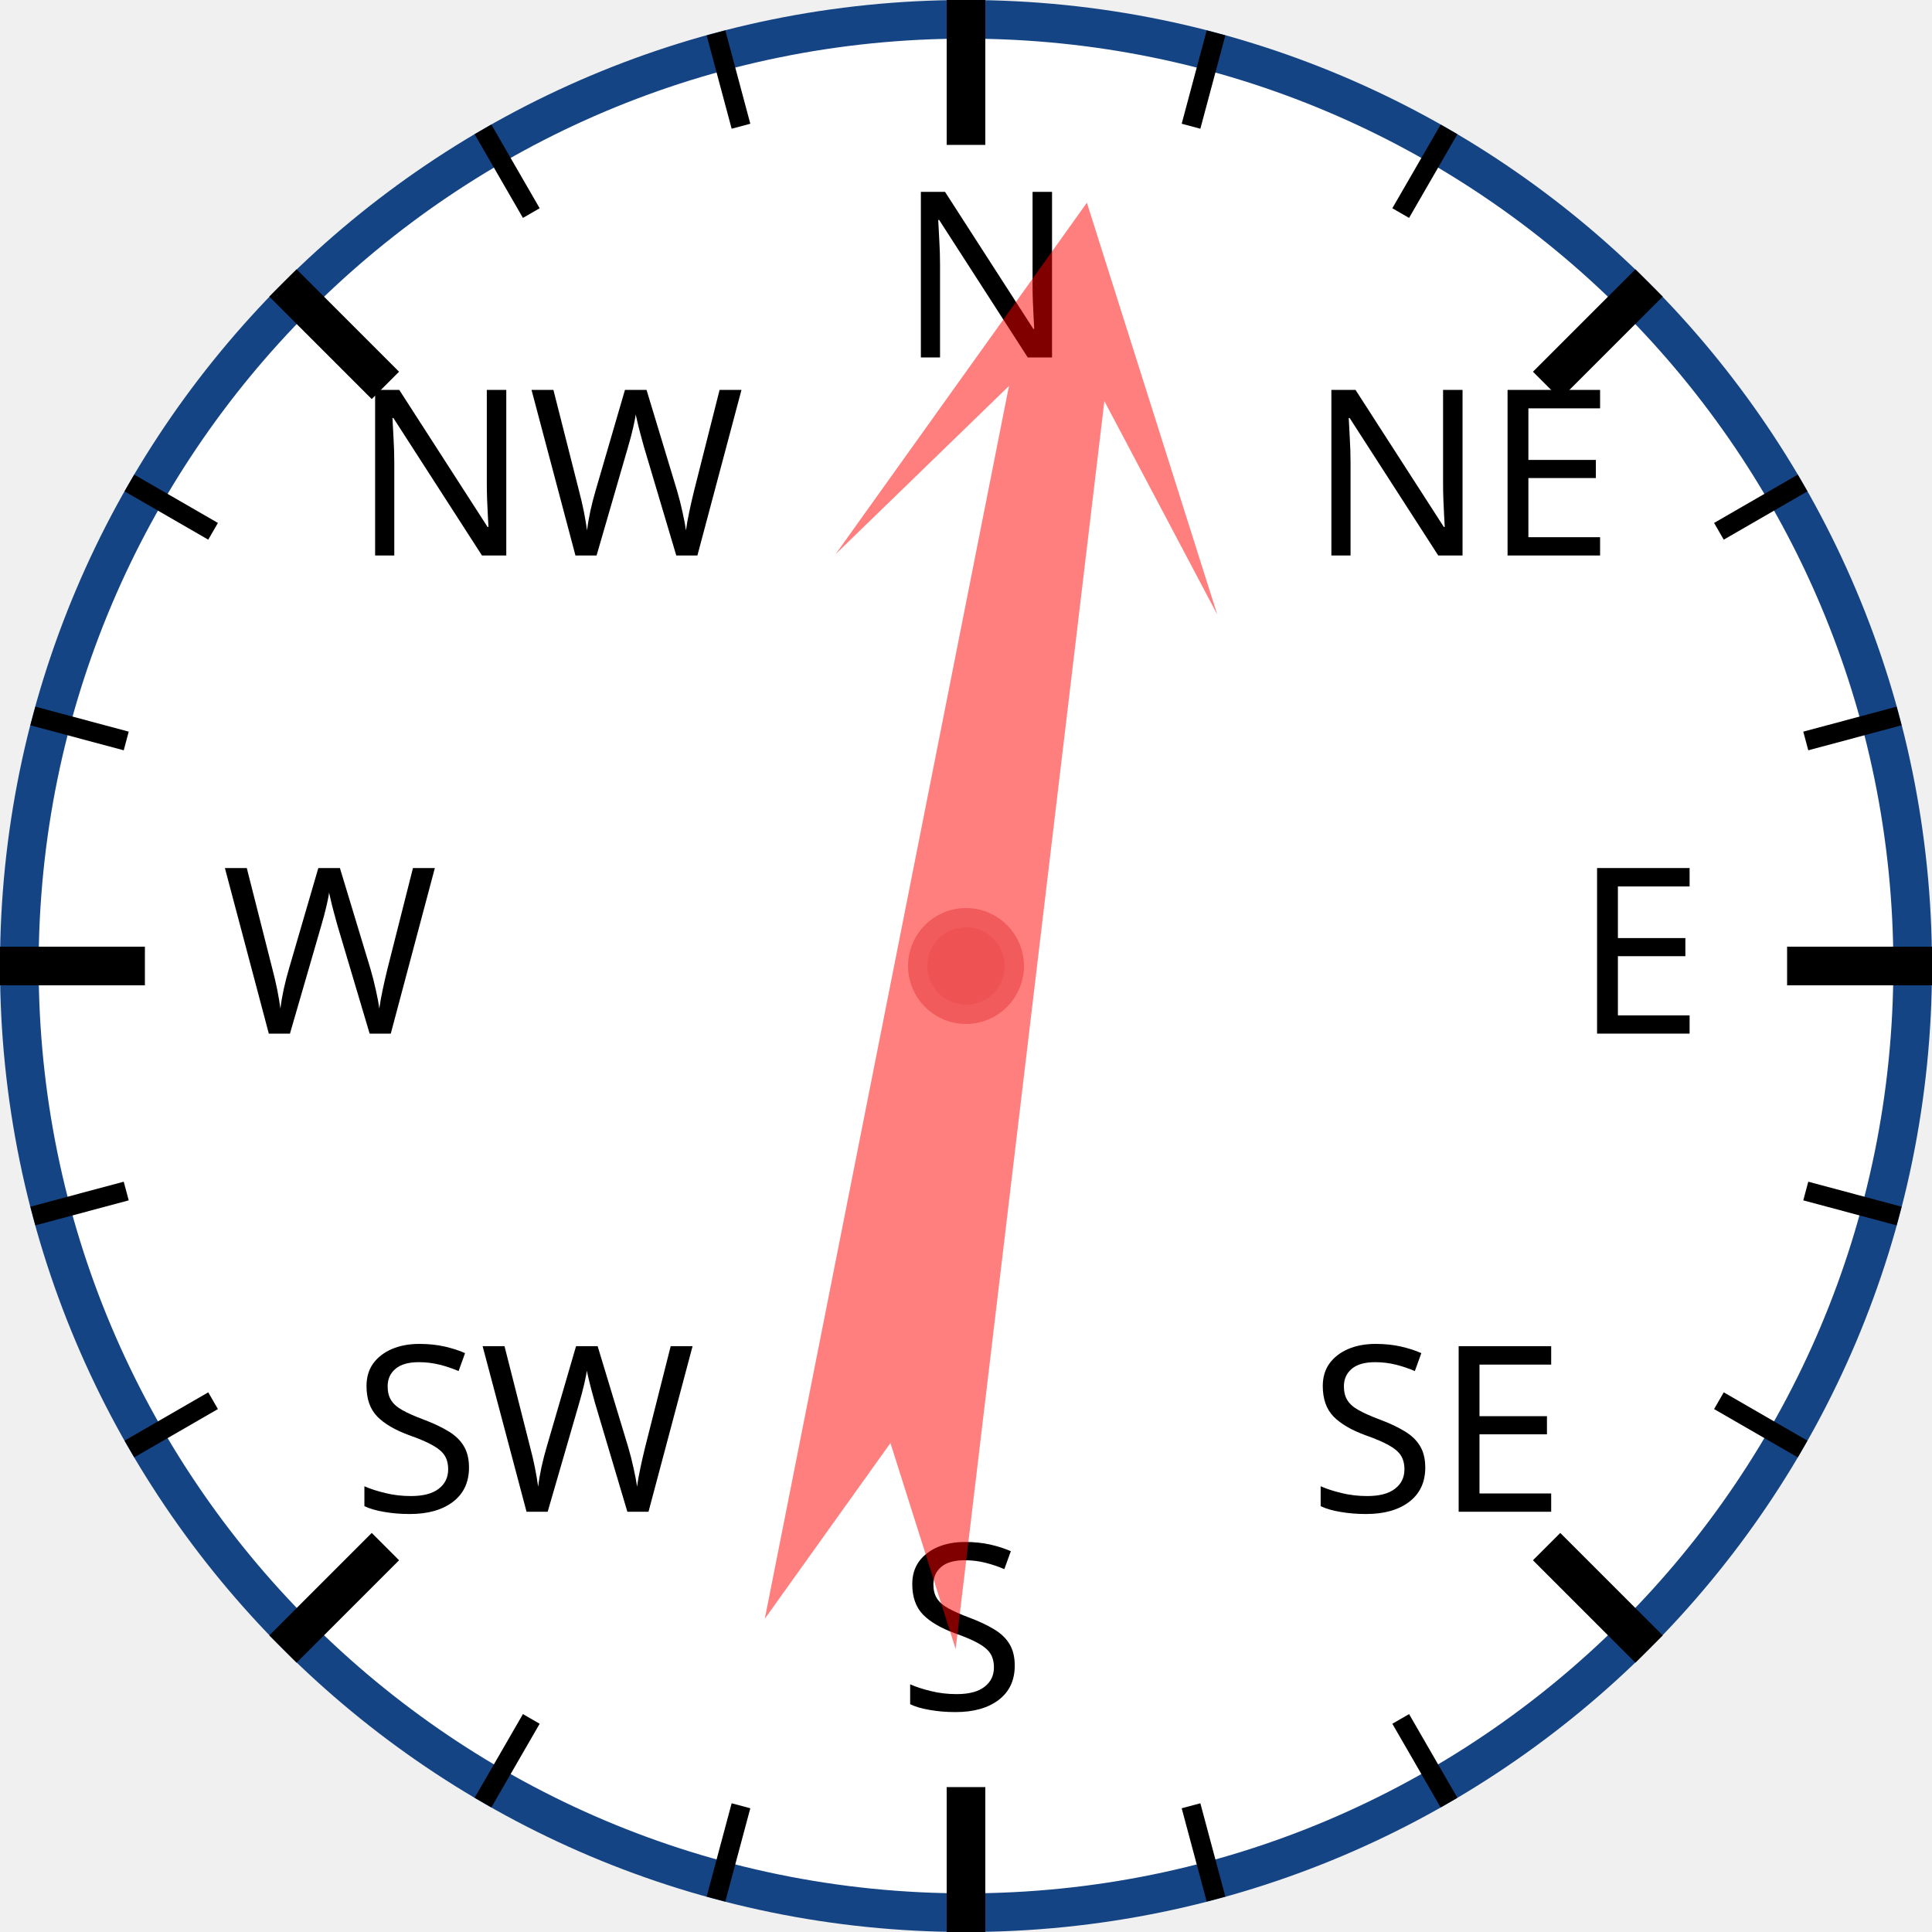
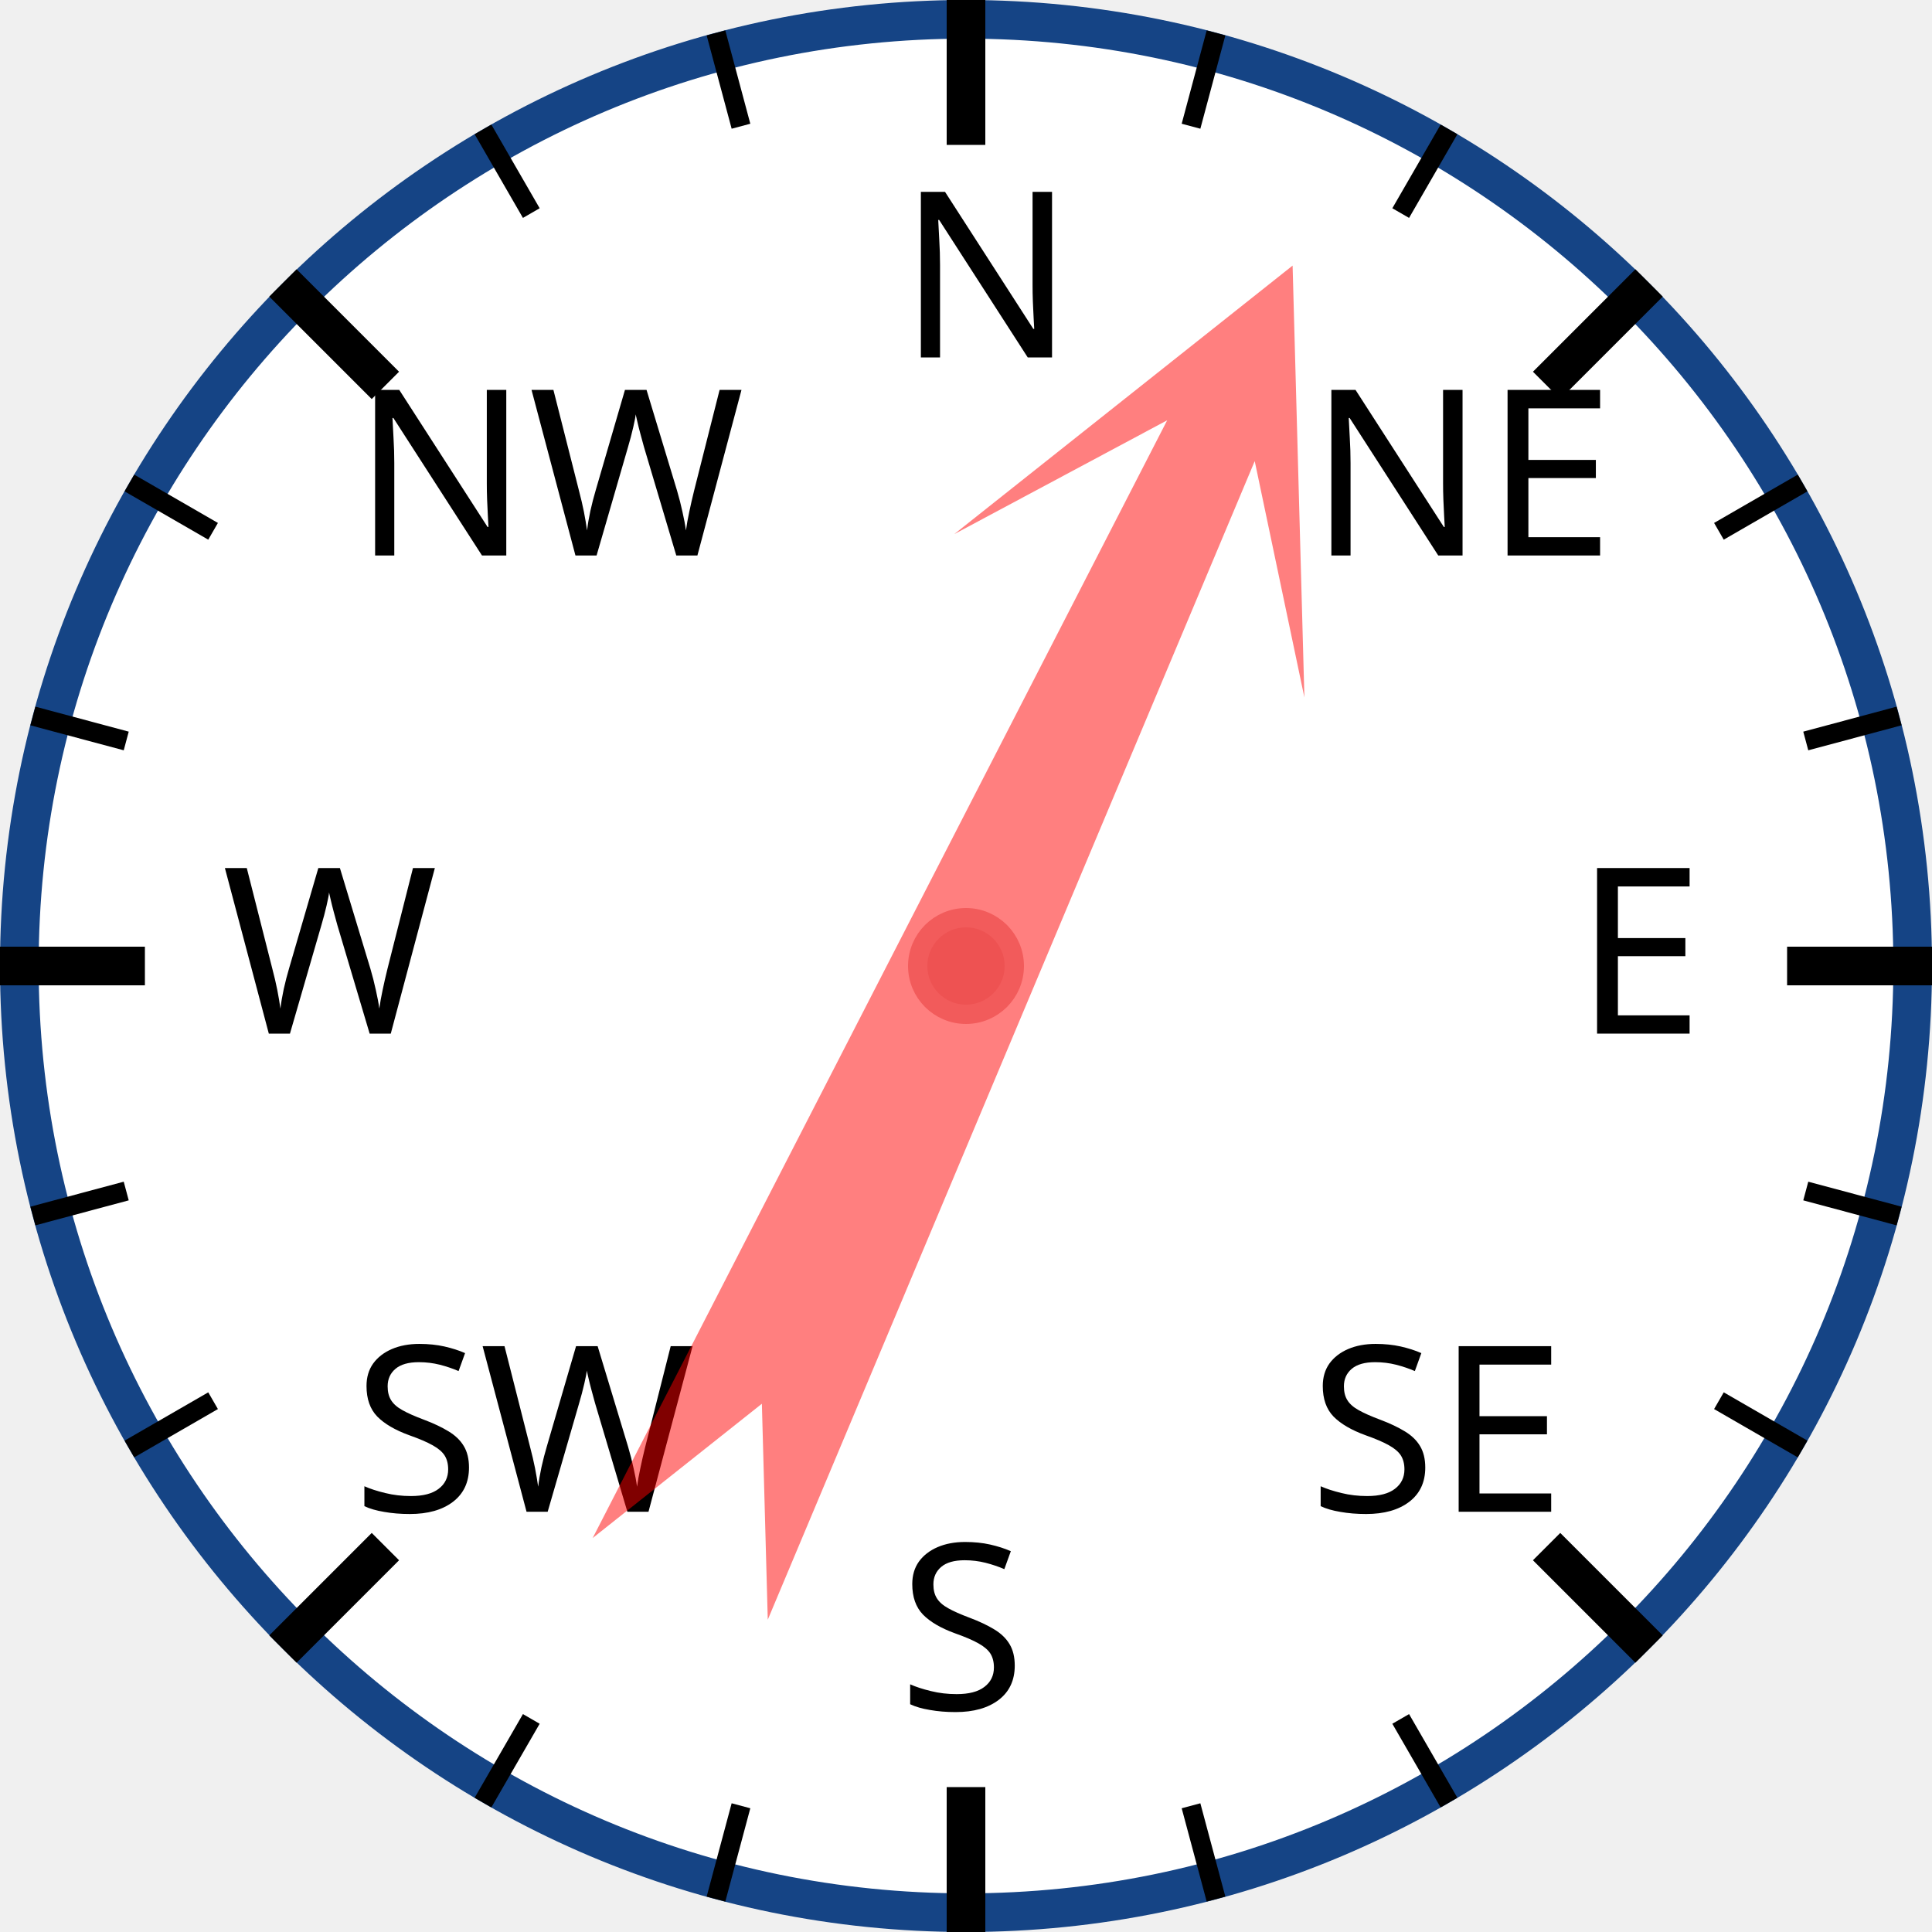
<svg xmlns="http://www.w3.org/2000/svg" width="120px" height="120px" viewBox="0 0 200 200">
  <circle cx="100" cy="100" r="98" style="fill: white; stroke: #154485; stroke-width: 4;" />
  <text x="93.0" y="37.0" style="font-family: sans-serif; font-size: 18pt;">N</text>
  <line x1="100.0" y1="0.0" x2="100.0" y2="15.0" style="stroke: black; stroke-width: 4;" />
  <line x1="74.118" y1="3.407" x2="76.706" y2="13.067" style="stroke: black; stroke-width: 2;" />
  <line x1="50" y1="13.397" x2="55" y2="22.058" style="stroke: black; stroke-width: 2;" />
  <text x="36.503" y="57.503" style="font-family: sans-serif; font-size: 18pt;">NW</text>
  <line x1="29.289" y1="29.289" x2="39.896" y2="39.896" style="stroke: black; stroke-width: 4;" />
  <line x1="13.397" y1="50" x2="22.058" y2="55" style="stroke: black; stroke-width: 2;" />
  <line x1="3.407" y1="74.118" x2="13.067" y2="76.706" style="stroke: black; stroke-width: 2;" />
  <text x="23.0" y="107.0" style="font-family: sans-serif; font-size: 18pt;">W</text>
  <line x1="0.0" y1="100.0" x2="15.0" y2="100.0" style="stroke: black; stroke-width: 4;" />
  <line x1="3.407" y1="125.882" x2="13.067" y2="123.294" style="stroke: black; stroke-width: 2;" />
  <line x1="13.397" y1="150" x2="22.058" y2="145" style="stroke: black; stroke-width: 2;" />
  <text x="36.503" y="156.497" style="font-family: sans-serif; font-size: 18pt;">SW</text>
  <line x1="29.289" y1="170.711" x2="39.896" y2="160.104" style="stroke: black; stroke-width: 4;" />
  <line x1="50" y1="186.603" x2="55" y2="177.942" style="stroke: black; stroke-width: 2;" />
  <line x1="74.118" y1="196.593" x2="76.706" y2="186.933" style="stroke: black; stroke-width: 2;" />
  <text x="93" y="177.0" style="font-family: sans-serif; font-size: 18pt;">S</text>
  <line x1="100" y1="200.0" x2="100" y2="185.0" style="stroke: black; stroke-width: 4;" />
  <line x1="125.882" y1="196.593" x2="123.294" y2="186.933" style="stroke: black; stroke-width: 2;" />
  <line x1="150.0" y1="186.603" x2="145.0" y2="177.942" style="stroke: black; stroke-width: 2;" />
  <text x="135.497" y="156.497" style="font-family: sans-serif; font-size: 18pt;">SE</text>
  <line x1="170.711" y1="170.711" x2="160.104" y2="160.104" style="stroke: black; stroke-width: 4;" />
  <line x1="186.603" y1="150" x2="177.942" y2="145" style="stroke: black; stroke-width: 2;" />
  <line x1="196.593" y1="125.882" x2="186.933" y2="123.294" style="stroke: black; stroke-width: 2;" />
  <text x="163.0" y="107" style="font-family: sans-serif; font-size: 18pt;">E</text>
  <line x1="200.0" y1="100" x2="185.0" y2="100" style="stroke: black; stroke-width: 4;" />
  <line x1="196.593" y1="74.118" x2="186.933" y2="76.706" style="stroke: black; stroke-width: 2;" />
  <line x1="186.603" y1="50" x2="177.942" y2="55" style="stroke: black; stroke-width: 2;" />
  <text x="135.497" y="57.503" style="font-family: sans-serif; font-size: 18pt;">NE</text>
  <line x1="170.711" y1="29.289" x2="160.104" y2="39.896" style="stroke: black; stroke-width: 4;" />
  <line x1="150" y1="13.397" x2="145" y2="22.058" style="stroke: black; stroke-width: 2;" />
  <line x1="125.882" y1="3.407" x2="123.294" y2="13.067" style="stroke: black; stroke-width: 2;" />
-   <polygon points="100 20 120 60 105 40 110 170 100 150 90 170 95 40 80 60" style="fill: red; fill-opacity: 0.5;" transform="rotate(9,100,100)" />
+   <polygon points="100 20 120 60 105 40 110 170 100 150 90 170 95 40 80 60" style="fill: red; fill-opacity: 0.5;" transform="rotate(25,100,100)" />
  <circle cx="100" cy="100" r="5" style="fill: #EE5252; stroke: #F25B5B; stroke-width: 2;" />
</svg>
